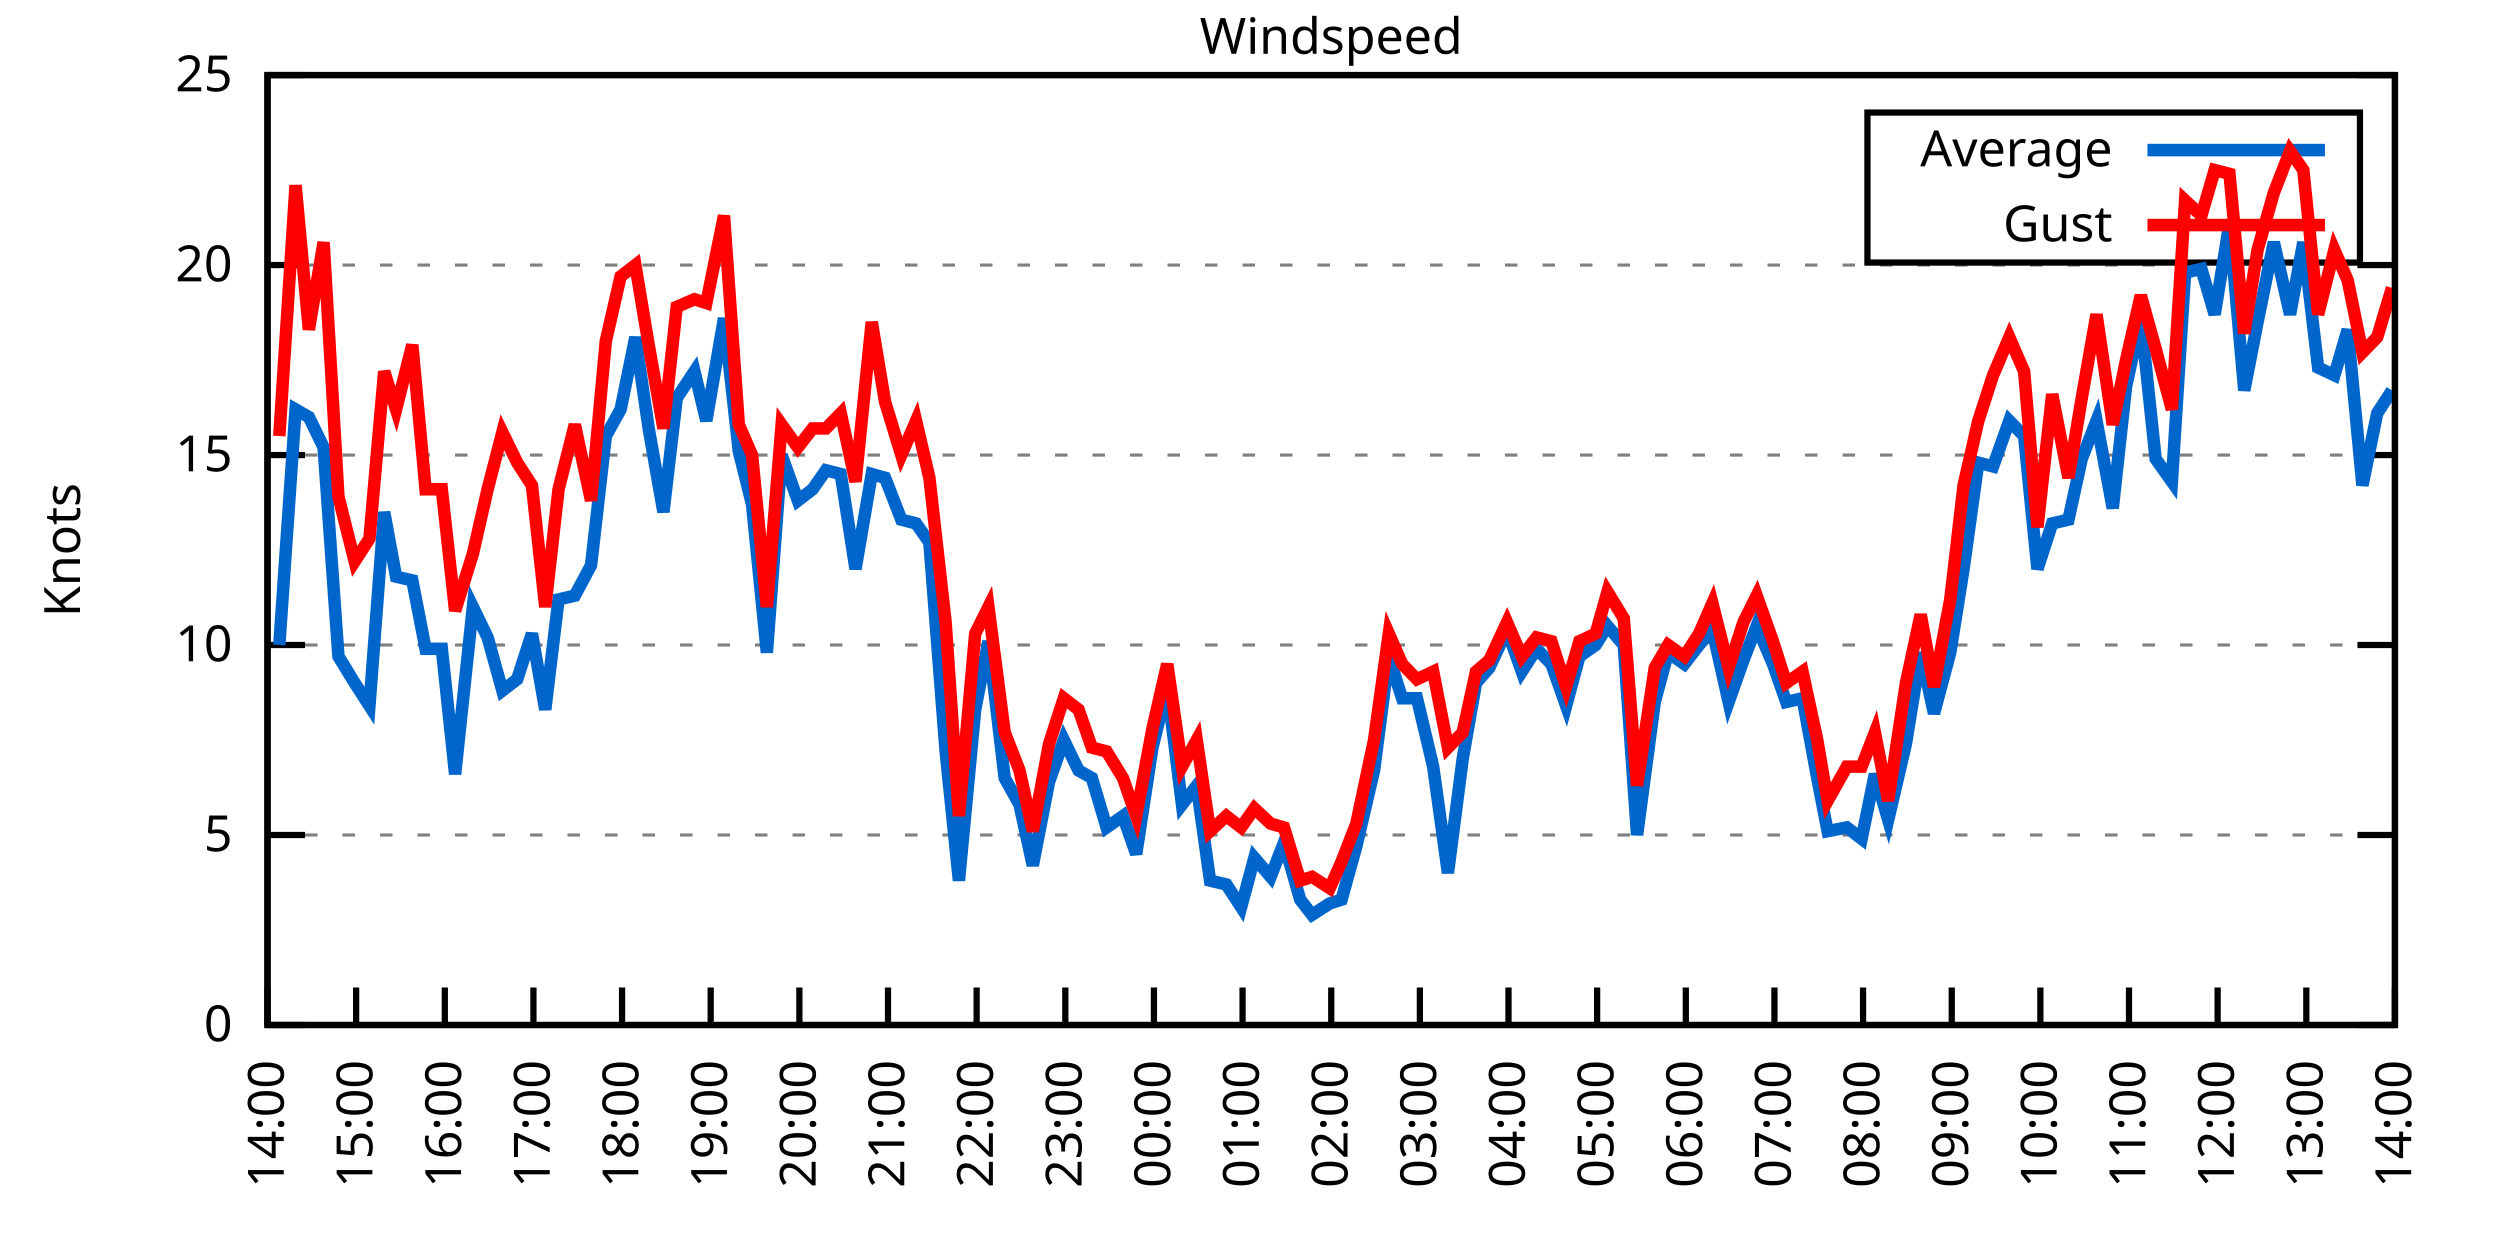
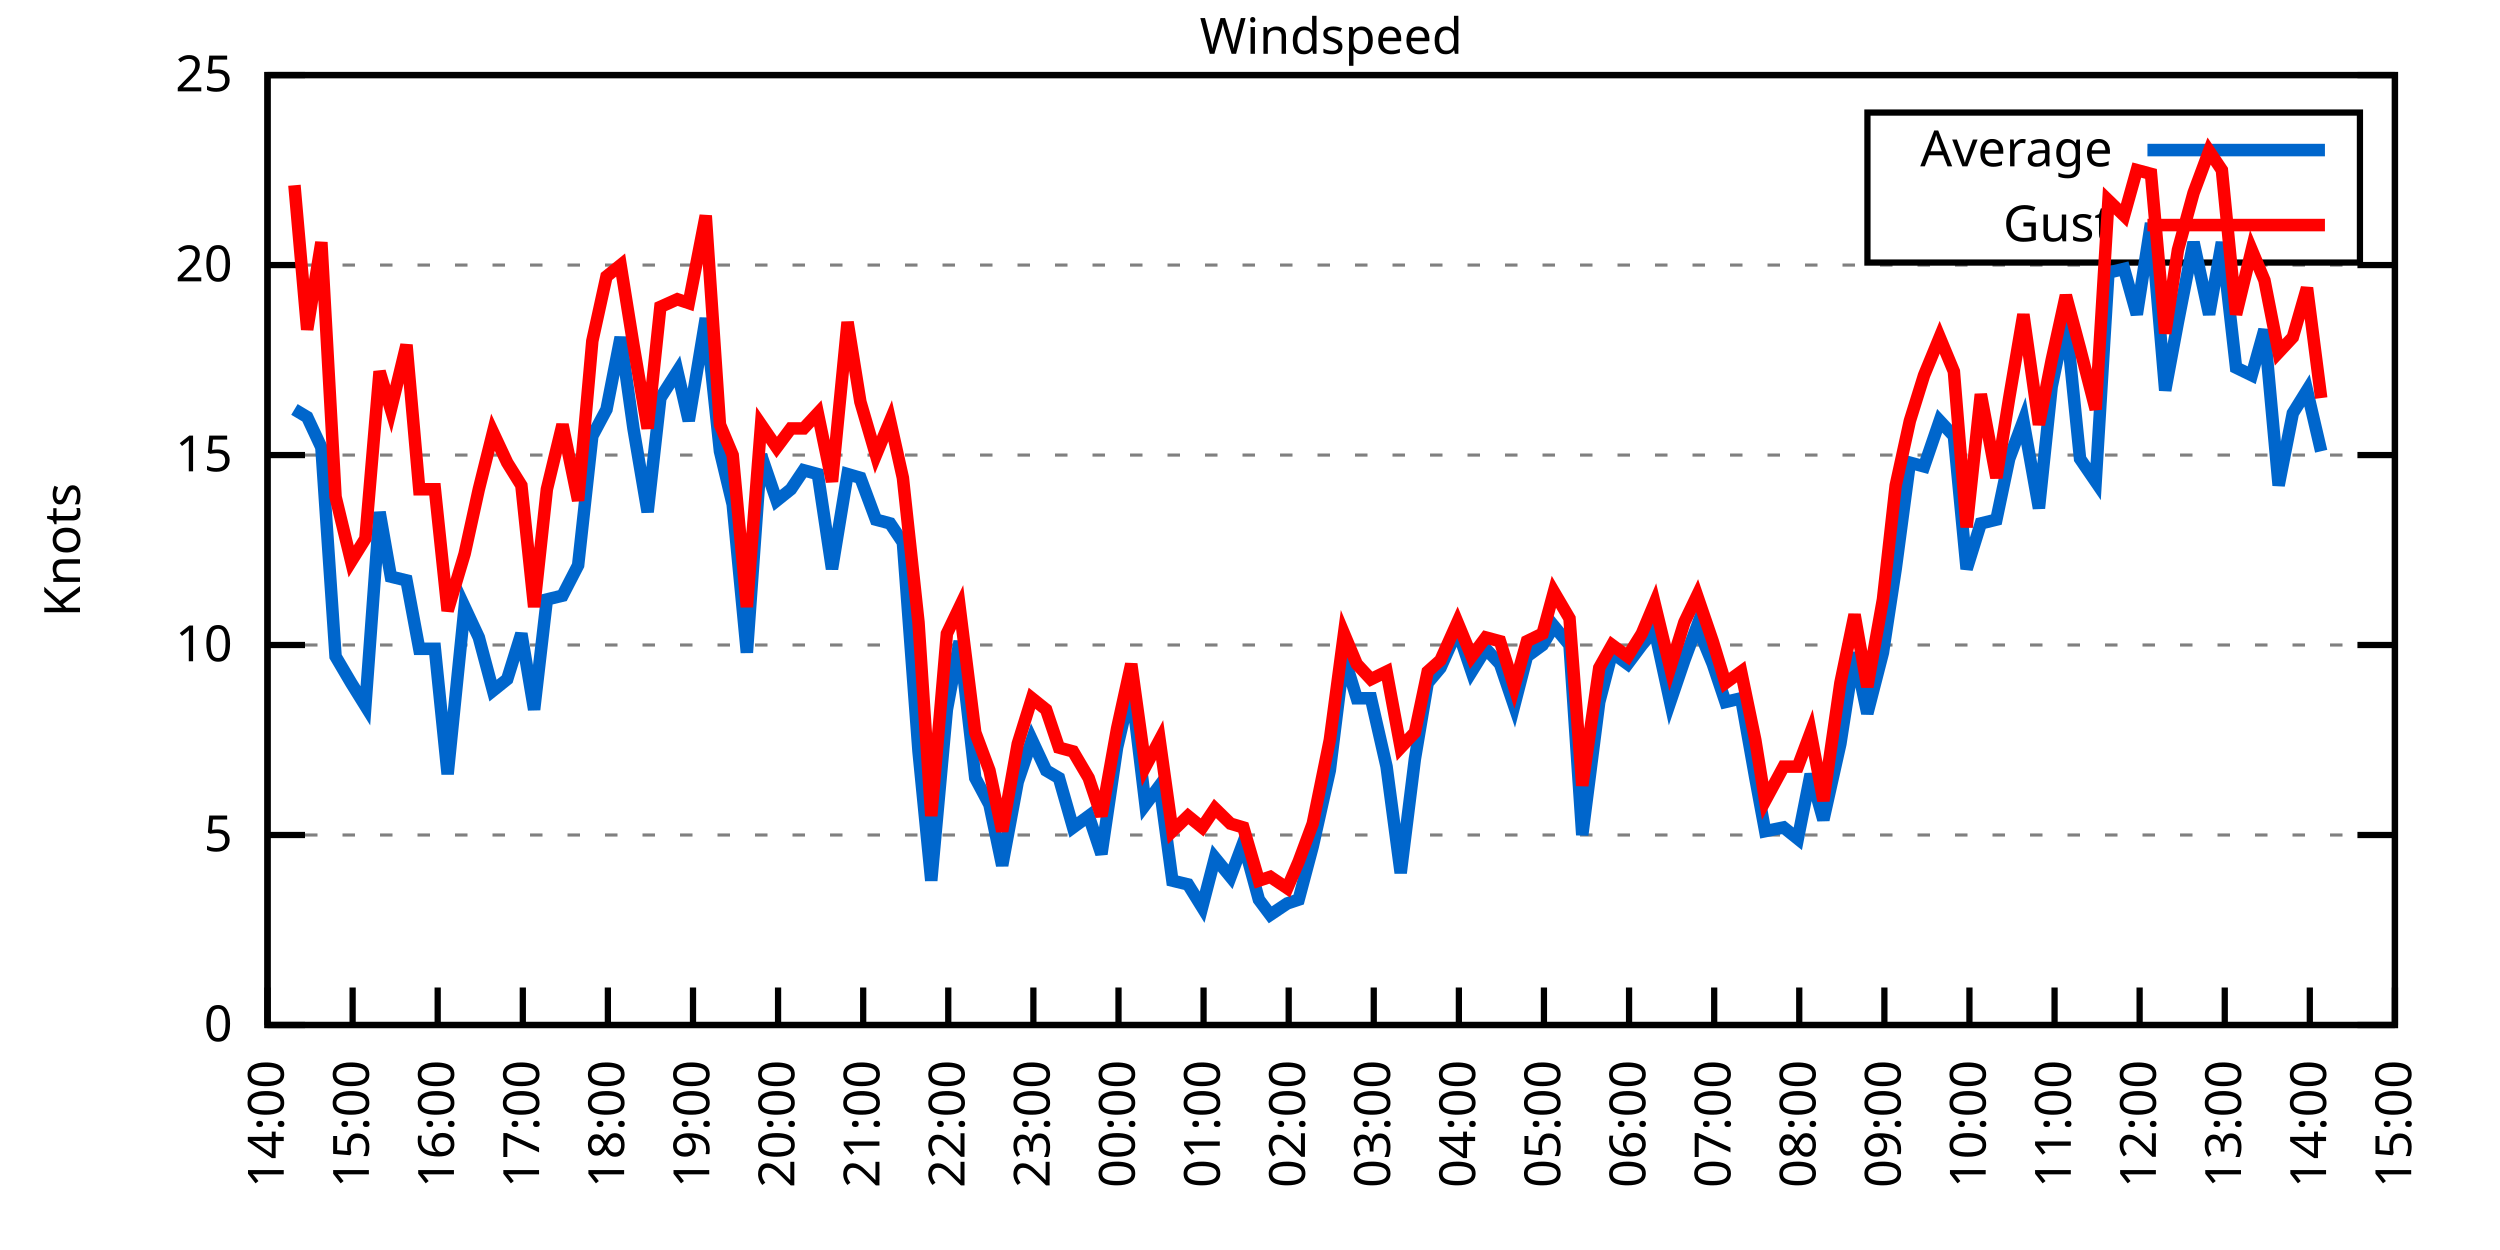
<svg xmlns="http://www.w3.org/2000/svg" xmlns:xlink="http://www.w3.org/1999/xlink" width="400" height="200" viewBox="0 0 400 200">
  <g id="gnuplot_canvas">
    <rect x="0" y="0" width="400" height="200" fill="none" />
    <defs>
      <circle id="gpDot" r="0.5" stroke-width="0.5" stroke="currentColor" />
      <path id="gpPt0" stroke-width="0.333" stroke="currentColor" d="M-1,0 h2 M0,-1 v2" />
      <path id="gpPt1" stroke-width="0.333" stroke="currentColor" d="M-1,-1 L1,1 M1,-1 L-1,1" />
      <path id="gpPt2" stroke-width="0.333" stroke="currentColor" d="M-1,0 L1,0 M0,-1 L0,1 M-1,-1 L1,1 M-1,1 L1,-1" />
      <rect id="gpPt3" stroke-width="0.333" stroke="currentColor" x="-1" y="-1" width="2" height="2" />
      <rect id="gpPt4" stroke-width="0.333" stroke="currentColor" fill="currentColor" x="-1" y="-1" width="2" height="2" />
      <circle id="gpPt5" stroke-width="0.333" stroke="currentColor" cx="0" cy="0" r="1" />
      <use xlink:href="#gpPt5" id="gpPt6" fill="currentColor" stroke="none" />
      <path id="gpPt7" stroke-width="0.333" stroke="currentColor" d="M0,-1.33 L-1.33,0.67 L1.33,0.67 z" />
      <use xlink:href="#gpPt7" id="gpPt8" fill="currentColor" stroke="none" />
      <use xlink:href="#gpPt7" id="gpPt9" stroke="currentColor" transform="rotate(180)" />
      <use xlink:href="#gpPt9" id="gpPt10" fill="currentColor" stroke="none" />
      <use xlink:href="#gpPt3" id="gpPt11" stroke="currentColor" transform="rotate(45)" />
      <use xlink:href="#gpPt11" id="gpPt12" fill="currentColor" stroke="none" />
      <path id="gpPt13" stroke-width="0.333" stroke="currentColor" d="M0,1.330 L1.265,0.411 L0.782,-1.067 L-0.782,-1.076 L-1.265,0.411 z" />
      <use xlink:href="#gpPt13" id="gpPt14" fill="currentColor" stroke="none" />
      <filter id="textbox" filterUnits="objectBoundingBox" x="0" y="0" height="1" width="1">
        <feFlood flood-color="white" flood-opacity="1" result="bgnd" />
        <feComposite in="SourceGraphic" in2="bgnd" operator="atop" />
      </filter>
      <filter id="greybox" filterUnits="objectBoundingBox" x="0" y="0" height="1" width="1">
        <feFlood flood-color="lightgrey" flood-opacity="1" result="grey" />
        <feComposite in="SourceGraphic" in2="grey" operator="atop" />
      </filter>
    </defs>
    <g fill="none" color="white" stroke="currentColor" stroke-width="1.00" stroke-linecap="butt" stroke-linejoin="miter">
</g>
    <g fill="none" color="black" stroke="currentColor" stroke-width="1.00" stroke-linecap="butt" stroke-linejoin="miter">
      <g stroke="none" shape-rendering="crispEdges">
        <polygon fill="rgb(255, 255, 255)" points="42.80,164.00 383.18,164.00 383.18,12.02 42.80,12.02 " />
      </g>
    </g>
    <g fill="none" color="black" stroke="currentColor" stroke-width="1.00" stroke-linecap="butt" stroke-linejoin="miter">
</g>
    <g fill="none" color="black" stroke="black" stroke-width="0.50" stroke-linecap="butt" stroke-linejoin="miter">
</g>
    <g fill="none" color="gray" stroke="currentColor" stroke-width="0.50" stroke-linecap="butt" stroke-linejoin="miter">
      <path stroke="gray" stroke-dasharray="2,4" class="gridline" d="M42.80,164.00 L383.19,164.00  " />
    </g>
    <g fill="none" color="gray" stroke="gray" stroke-width="1.00" stroke-linecap="butt" stroke-linejoin="miter">
</g>
    <g fill="none" color="black" stroke="currentColor" stroke-width="1.00" stroke-linecap="butt" stroke-linejoin="miter">
      <path stroke="black" d="M42.80,164.00 L48.80,164.00 M383.19,164.00 L377.19,164.00  " />
      <g transform="translate(37.20,166.60)" stroke="none" fill="black" font-family="Sans" font-size="8.00" text-anchor="end">
        <text>
          <tspan font-family="Sans"> 0</tspan>
        </text>
      </g>
    </g>
    <g fill="none" color="black" stroke="currentColor" stroke-width="1.00" stroke-linecap="butt" stroke-linejoin="miter">
</g>
    <g fill="none" color="black" stroke="black" stroke-width="0.50" stroke-linecap="butt" stroke-linejoin="miter">
</g>
    <g fill="none" color="gray" stroke="currentColor" stroke-width="0.50" stroke-linecap="butt" stroke-linejoin="miter">
      <path stroke="gray" stroke-dasharray="2,4" class="gridline" d="M42.80,133.60 L383.19,133.60  " />
    </g>
    <g fill="none" color="gray" stroke="gray" stroke-width="1.00" stroke-linecap="butt" stroke-linejoin="miter">
</g>
    <g fill="none" color="black" stroke="currentColor" stroke-width="1.00" stroke-linecap="butt" stroke-linejoin="miter">
      <path stroke="black" d="M42.80,133.60 L48.80,133.60 M383.19,133.60 L377.19,133.60  " />
      <g transform="translate(37.20,136.20)" stroke="none" fill="black" font-family="Sans" font-size="8.00" text-anchor="end">
        <text>
          <tspan font-family="Sans"> 5</tspan>
        </text>
      </g>
    </g>
    <g fill="none" color="black" stroke="currentColor" stroke-width="1.00" stroke-linecap="butt" stroke-linejoin="miter">
</g>
    <g fill="none" color="black" stroke="black" stroke-width="0.50" stroke-linecap="butt" stroke-linejoin="miter">
</g>
    <g fill="none" color="gray" stroke="currentColor" stroke-width="0.50" stroke-linecap="butt" stroke-linejoin="miter">
      <path stroke="gray" stroke-dasharray="2,4" class="gridline" d="M42.80,103.20 L383.19,103.20  " />
    </g>
    <g fill="none" color="gray" stroke="gray" stroke-width="1.00" stroke-linecap="butt" stroke-linejoin="miter">
</g>
    <g fill="none" color="black" stroke="currentColor" stroke-width="1.00" stroke-linecap="butt" stroke-linejoin="miter">
      <path stroke="black" d="M42.80,103.20 L48.80,103.20 M383.19,103.20 L377.19,103.20  " />
      <g transform="translate(37.20,105.80)" stroke="none" fill="black" font-family="Sans" font-size="8.00" text-anchor="end">
        <text>
          <tspan font-family="Sans"> 10</tspan>
        </text>
      </g>
    </g>
    <g fill="none" color="black" stroke="currentColor" stroke-width="1.00" stroke-linecap="butt" stroke-linejoin="miter">
</g>
    <g fill="none" color="black" stroke="black" stroke-width="0.50" stroke-linecap="butt" stroke-linejoin="miter">
</g>
    <g fill="none" color="gray" stroke="currentColor" stroke-width="0.50" stroke-linecap="butt" stroke-linejoin="miter">
      <path stroke="gray" stroke-dasharray="2,4" class="gridline" d="M42.80,72.81 L383.19,72.81  " />
    </g>
    <g fill="none" color="gray" stroke="gray" stroke-width="1.00" stroke-linecap="butt" stroke-linejoin="miter">
</g>
    <g fill="none" color="black" stroke="currentColor" stroke-width="1.00" stroke-linecap="butt" stroke-linejoin="miter">
      <path stroke="black" d="M42.80,72.81 L48.80,72.81 M383.19,72.81 L377.19,72.81  " />
      <g transform="translate(37.20,75.41)" stroke="none" fill="black" font-family="Sans" font-size="8.00" text-anchor="end">
        <text>
          <tspan font-family="Sans"> 15</tspan>
        </text>
      </g>
    </g>
    <g fill="none" color="black" stroke="currentColor" stroke-width="1.00" stroke-linecap="butt" stroke-linejoin="miter">
</g>
    <g fill="none" color="black" stroke="black" stroke-width="0.50" stroke-linecap="butt" stroke-linejoin="miter">
</g>
    <g fill="none" color="gray" stroke="currentColor" stroke-width="0.50" stroke-linecap="butt" stroke-linejoin="miter">
      <path stroke="gray" stroke-dasharray="2,4" class="gridline" d="M42.80,42.41 L383.19,42.41  " />
    </g>
    <g fill="none" color="gray" stroke="gray" stroke-width="1.00" stroke-linecap="butt" stroke-linejoin="miter">
</g>
    <g fill="none" color="black" stroke="currentColor" stroke-width="1.00" stroke-linecap="butt" stroke-linejoin="miter">
      <path stroke="black" d="M42.80,42.41 L48.80,42.41 M383.19,42.41 L377.19,42.41  " />
      <g transform="translate(37.20,45.01)" stroke="none" fill="black" font-family="Sans" font-size="8.00" text-anchor="end">
        <text>
          <tspan font-family="Sans"> 20</tspan>
        </text>
      </g>
    </g>
    <g fill="none" color="black" stroke="currentColor" stroke-width="1.00" stroke-linecap="butt" stroke-linejoin="miter">
</g>
    <g fill="none" color="black" stroke="black" stroke-width="0.50" stroke-linecap="butt" stroke-linejoin="miter">
</g>
    <g fill="none" color="gray" stroke="currentColor" stroke-width="0.50" stroke-linecap="butt" stroke-linejoin="miter">
      <path stroke="gray" stroke-dasharray="2,4" class="gridline" d="M42.80,12.01 L383.19,12.01  " />
    </g>
    <g fill="none" color="gray" stroke="gray" stroke-width="1.00" stroke-linecap="butt" stroke-linejoin="miter">
</g>
    <g fill="none" color="black" stroke="currentColor" stroke-width="1.00" stroke-linecap="butt" stroke-linejoin="miter">
      <path stroke="black" d="M42.80,12.01 L48.80,12.01 M383.19,12.01 L377.19,12.01  " />
      <g transform="translate(37.20,14.61)" stroke="none" fill="black" font-family="Sans" font-size="8.00" text-anchor="end">
        <text>
          <tspan font-family="Sans"> 25</tspan>
        </text>
      </g>
    </g>
    <g fill="none" color="black" stroke="currentColor" stroke-width="1.00" stroke-linecap="butt" stroke-linejoin="miter">
      <path stroke="black" d="M42.80,164.00 L42.80,158.00  " />
      <g transform="translate(45.40,169.60) rotate(270.00)" stroke="none" fill="black" font-family="Sans" font-size="8.00" text-anchor="end">
        <text>
          <tspan font-family="Sans">14:00</tspan>
        </text>
      </g>
    </g>
    <g fill="none" color="black" stroke="currentColor" stroke-width="1.00" stroke-linecap="butt" stroke-linejoin="miter">
-       <path stroke="black" d="M56.98,164.00 L56.98,158.00  " />
-       <g transform="translate(59.58,169.60) rotate(270.00)" stroke="none" fill="black" font-family="Sans" font-size="8.00" text-anchor="end">
+       <path stroke="black" d="M56.42,164.00 L56.42,158.00  " />
+       <g transform="translate(59.02,169.60) rotate(270.00)" stroke="none" fill="black" font-family="Sans" font-size="8.00" text-anchor="end">
        <text>
          <tspan font-family="Sans">15:00</tspan>
        </text>
      </g>
    </g>
    <g fill="none" color="black" stroke="currentColor" stroke-width="1.00" stroke-linecap="butt" stroke-linejoin="miter">
-       <path stroke="black" d="M71.17,164.00 L71.17,158.00  " />
-       <g transform="translate(73.77,169.60) rotate(270.00)" stroke="none" fill="black" font-family="Sans" font-size="8.00" text-anchor="end">
+       <path stroke="black" d="M70.03,164.00 L70.03,158.00  " />
+       <g transform="translate(72.63,169.60) rotate(270.00)" stroke="none" fill="black" font-family="Sans" font-size="8.00" text-anchor="end">
        <text>
          <tspan font-family="Sans">16:00</tspan>
        </text>
      </g>
    </g>
    <g fill="none" color="black" stroke="currentColor" stroke-width="1.00" stroke-linecap="butt" stroke-linejoin="miter">
-       <path stroke="black" d="M85.35,164.00 L85.35,158.00  " />
-       <g transform="translate(87.95,169.60) rotate(270.00)" stroke="none" fill="black" font-family="Sans" font-size="8.00" text-anchor="end">
+       <path stroke="black" d="M83.65,164.00 L83.65,158.00  " />
+       <g transform="translate(86.25,169.60) rotate(270.00)" stroke="none" fill="black" font-family="Sans" font-size="8.00" text-anchor="end">
        <text>
          <tspan font-family="Sans">17:00</tspan>
        </text>
      </g>
    </g>
    <g fill="none" color="black" stroke="currentColor" stroke-width="1.00" stroke-linecap="butt" stroke-linejoin="miter">
-       <path stroke="black" d="M99.53,164.00 L99.53,158.00  " />
-       <g transform="translate(102.13,169.60) rotate(270.00)" stroke="none" fill="black" font-family="Sans" font-size="8.00" text-anchor="end">
+       <path stroke="black" d="M97.26,164.00 L97.26,158.00  " />
+       <g transform="translate(99.86,169.60) rotate(270.00)" stroke="none" fill="black" font-family="Sans" font-size="8.00" text-anchor="end">
        <text>
          <tspan font-family="Sans">18:00</tspan>
        </text>
      </g>
    </g>
    <g fill="none" color="black" stroke="currentColor" stroke-width="1.00" stroke-linecap="butt" stroke-linejoin="miter">
-       <path stroke="black" d="M113.71,164.00 L113.71,158.00  " />
-       <g transform="translate(116.31,169.60) rotate(270.00)" stroke="none" fill="black" font-family="Sans" font-size="8.00" text-anchor="end">
+       <path stroke="black" d="M110.88,164.00 L110.88,158.00  " />
+       <g transform="translate(113.48,169.60) rotate(270.00)" stroke="none" fill="black" font-family="Sans" font-size="8.00" text-anchor="end">
        <text>
          <tspan font-family="Sans">19:00</tspan>
        </text>
      </g>
    </g>
    <g fill="none" color="black" stroke="currentColor" stroke-width="1.00" stroke-linecap="butt" stroke-linejoin="miter">
-       <path stroke="black" d="M127.90,164.00 L127.90,158.00  " />
-       <g transform="translate(130.50,169.60) rotate(270.00)" stroke="none" fill="black" font-family="Sans" font-size="8.00" text-anchor="end">
+       <path stroke="black" d="M124.49,164.00 L124.49,158.00  " />
+       <g transform="translate(127.09,169.60) rotate(270.00)" stroke="none" fill="black" font-family="Sans" font-size="8.00" text-anchor="end">
        <text>
          <tspan font-family="Sans">20:00</tspan>
        </text>
      </g>
    </g>
    <g fill="none" color="black" stroke="currentColor" stroke-width="1.00" stroke-linecap="butt" stroke-linejoin="miter">
-       <path stroke="black" d="M142.08,164.00 L142.08,158.00  " />
-       <g transform="translate(144.68,169.60) rotate(270.00)" stroke="none" fill="black" font-family="Sans" font-size="8.00" text-anchor="end">
+       <path stroke="black" d="M138.11,164.00 L138.11,158.00  " />
+       <g transform="translate(140.71,169.60) rotate(270.00)" stroke="none" fill="black" font-family="Sans" font-size="8.00" text-anchor="end">
        <text>
          <tspan font-family="Sans">21:00</tspan>
        </text>
      </g>
    </g>
    <g fill="none" color="black" stroke="currentColor" stroke-width="1.00" stroke-linecap="butt" stroke-linejoin="miter">
-       <path stroke="black" d="M156.26,164.00 L156.26,158.00  " />
-       <g transform="translate(158.86,169.60) rotate(270.00)" stroke="none" fill="black" font-family="Sans" font-size="8.00" text-anchor="end">
+       <path stroke="black" d="M151.72,164.00 L151.72,158.00  " />
+       <g transform="translate(154.32,169.60) rotate(270.00)" stroke="none" fill="black" font-family="Sans" font-size="8.00" text-anchor="end">
        <text>
          <tspan font-family="Sans">22:00</tspan>
        </text>
      </g>
    </g>
    <g fill="none" color="black" stroke="currentColor" stroke-width="1.00" stroke-linecap="butt" stroke-linejoin="miter">
-       <path stroke="black" d="M170.45,164.00 L170.45,158.00  " />
-       <g transform="translate(173.05,169.60) rotate(270.00)" stroke="none" fill="black" font-family="Sans" font-size="8.00" text-anchor="end">
+       <path stroke="black" d="M165.34,164.00 L165.34,158.00  " />
+       <g transform="translate(167.94,169.60) rotate(270.00)" stroke="none" fill="black" font-family="Sans" font-size="8.00" text-anchor="end">
        <text>
          <tspan font-family="Sans">23:00</tspan>
        </text>
      </g>
    </g>
    <g fill="none" color="black" stroke="currentColor" stroke-width="1.00" stroke-linecap="butt" stroke-linejoin="miter">
-       <path stroke="black" d="M184.63,164.00 L184.63,158.00  " />
-       <g transform="translate(187.23,169.60) rotate(270.00)" stroke="none" fill="black" font-family="Sans" font-size="8.00" text-anchor="end">
+       <path stroke="black" d="M178.96,164.00 L178.96,158.00  " />
+       <g transform="translate(181.56,169.60) rotate(270.00)" stroke="none" fill="black" font-family="Sans" font-size="8.00" text-anchor="end">
        <text>
          <tspan font-family="Sans">00:00</tspan>
        </text>
      </g>
    </g>
    <g fill="none" color="black" stroke="currentColor" stroke-width="1.00" stroke-linecap="butt" stroke-linejoin="miter">
-       <path stroke="black" d="M198.81,164.00 L198.81,158.00  " />
-       <g transform="translate(201.41,169.60) rotate(270.00)" stroke="none" fill="black" font-family="Sans" font-size="8.00" text-anchor="end">
+       <path stroke="black" d="M192.57,164.00 L192.57,158.00  " />
+       <g transform="translate(195.17,169.60) rotate(270.00)" stroke="none" fill="black" font-family="Sans" font-size="8.00" text-anchor="end">
        <text>
          <tspan font-family="Sans">01:00</tspan>
        </text>
      </g>
    </g>
    <g fill="none" color="black" stroke="currentColor" stroke-width="1.00" stroke-linecap="butt" stroke-linejoin="miter">
-       <path stroke="black" d="M213.00,164.00 L213.00,158.00  " />
-       <g transform="translate(215.60,169.60) rotate(270.00)" stroke="none" fill="black" font-family="Sans" font-size="8.00" text-anchor="end">
+       <path stroke="black" d="M206.19,164.00 L206.19,158.00  " />
+       <g transform="translate(208.79,169.60) rotate(270.00)" stroke="none" fill="black" font-family="Sans" font-size="8.00" text-anchor="end">
        <text>
          <tspan font-family="Sans">02:00</tspan>
        </text>
      </g>
    </g>
    <g fill="none" color="black" stroke="currentColor" stroke-width="1.00" stroke-linecap="butt" stroke-linejoin="miter">
-       <path stroke="black" d="M227.18,164.00 L227.18,158.00  " />
-       <g transform="translate(229.78,169.60) rotate(270.00)" stroke="none" fill="black" font-family="Sans" font-size="8.00" text-anchor="end">
+       <path stroke="black" d="M219.80,164.00 L219.80,158.00  " />
+       <g transform="translate(222.40,169.60) rotate(270.00)" stroke="none" fill="black" font-family="Sans" font-size="8.00" text-anchor="end">
        <text>
          <tspan font-family="Sans">03:00</tspan>
        </text>
      </g>
    </g>
    <g fill="none" color="black" stroke="currentColor" stroke-width="1.00" stroke-linecap="butt" stroke-linejoin="miter">
-       <path stroke="black" d="M241.36,164.00 L241.36,158.00  " />
-       <g transform="translate(243.96,169.60) rotate(270.00)" stroke="none" fill="black" font-family="Sans" font-size="8.00" text-anchor="end">
+       <path stroke="black" d="M233.42,164.00 L233.42,158.00  " />
+       <g transform="translate(236.02,169.60) rotate(270.00)" stroke="none" fill="black" font-family="Sans" font-size="8.00" text-anchor="end">
        <text>
          <tspan font-family="Sans">04:00</tspan>
        </text>
      </g>
    </g>
    <g fill="none" color="black" stroke="currentColor" stroke-width="1.00" stroke-linecap="butt" stroke-linejoin="miter">
-       <path stroke="black" d="M255.54,164.00 L255.54,158.00  " />
-       <g transform="translate(258.14,169.60) rotate(270.00)" stroke="none" fill="black" font-family="Sans" font-size="8.00" text-anchor="end">
+       <path stroke="black" d="M247.03,164.00 L247.03,158.00  " />
+       <g transform="translate(249.63,169.60) rotate(270.00)" stroke="none" fill="black" font-family="Sans" font-size="8.00" text-anchor="end">
        <text>
          <tspan font-family="Sans">05:00</tspan>
        </text>
      </g>
    </g>
    <g fill="none" color="black" stroke="currentColor" stroke-width="1.00" stroke-linecap="butt" stroke-linejoin="miter">
-       <path stroke="black" d="M269.73,164.00 L269.73,158.00  " />
-       <g transform="translate(272.33,169.60) rotate(270.00)" stroke="none" fill="black" font-family="Sans" font-size="8.00" text-anchor="end">
+       <path stroke="black" d="M260.65,164.00 L260.65,158.00  " />
+       <g transform="translate(263.25,169.60) rotate(270.00)" stroke="none" fill="black" font-family="Sans" font-size="8.00" text-anchor="end">
        <text>
          <tspan font-family="Sans">06:00</tspan>
        </text>
      </g>
    </g>
    <g fill="none" color="black" stroke="currentColor" stroke-width="1.00" stroke-linecap="butt" stroke-linejoin="miter">
-       <path stroke="black" d="M283.91,164.00 L283.91,158.00  " />
-       <g transform="translate(286.51,169.60) rotate(270.00)" stroke="none" fill="black" font-family="Sans" font-size="8.00" text-anchor="end">
+       <path stroke="black" d="M274.27,164.00 L274.27,158.00  " />
+       <g transform="translate(276.87,169.60) rotate(270.00)" stroke="none" fill="black" font-family="Sans" font-size="8.00" text-anchor="end">
        <text>
          <tspan font-family="Sans">07:00</tspan>
        </text>
      </g>
    </g>
    <g fill="none" color="black" stroke="currentColor" stroke-width="1.00" stroke-linecap="butt" stroke-linejoin="miter">
-       <path stroke="black" d="M298.09,164.00 L298.09,158.00  " />
-       <g transform="translate(300.69,169.60) rotate(270.00)" stroke="none" fill="black" font-family="Sans" font-size="8.00" text-anchor="end">
+       <path stroke="black" d="M287.88,164.00 L287.88,158.00  " />
+       <g transform="translate(290.48,169.60) rotate(270.00)" stroke="none" fill="black" font-family="Sans" font-size="8.00" text-anchor="end">
        <text>
          <tspan font-family="Sans">08:00</tspan>
        </text>
      </g>
    </g>
    <g fill="none" color="black" stroke="currentColor" stroke-width="1.00" stroke-linecap="butt" stroke-linejoin="miter">
-       <path stroke="black" d="M312.28,164.00 L312.28,158.00  " />
-       <g transform="translate(314.88,169.60) rotate(270.00)" stroke="none" fill="black" font-family="Sans" font-size="8.00" text-anchor="end">
+       <path stroke="black" d="M301.50,164.00 L301.50,158.00  " />
+       <g transform="translate(304.10,169.60) rotate(270.00)" stroke="none" fill="black" font-family="Sans" font-size="8.00" text-anchor="end">
        <text>
          <tspan font-family="Sans">09:00</tspan>
        </text>
      </g>
    </g>
    <g fill="none" color="black" stroke="currentColor" stroke-width="1.00" stroke-linecap="butt" stroke-linejoin="miter">
-       <path stroke="black" d="M326.46,164.00 L326.46,158.00  " />
-       <g transform="translate(329.06,169.60) rotate(270.00)" stroke="none" fill="black" font-family="Sans" font-size="8.00" text-anchor="end">
+       <path stroke="black" d="M315.11,164.00 L315.11,158.00  " />
+       <g transform="translate(317.71,169.60) rotate(270.00)" stroke="none" fill="black" font-family="Sans" font-size="8.00" text-anchor="end">
        <text>
          <tspan font-family="Sans">10:00</tspan>
        </text>
      </g>
    </g>
    <g fill="none" color="black" stroke="currentColor" stroke-width="1.00" stroke-linecap="butt" stroke-linejoin="miter">
-       <path stroke="black" d="M340.64,164.00 L340.64,158.00  " />
-       <g transform="translate(343.24,169.60) rotate(270.00)" stroke="none" fill="black" font-family="Sans" font-size="8.00" text-anchor="end">
+       <path stroke="black" d="M328.73,164.00 L328.73,158.00  " />
+       <g transform="translate(331.33,169.60) rotate(270.00)" stroke="none" fill="black" font-family="Sans" font-size="8.00" text-anchor="end">
        <text>
          <tspan font-family="Sans">11:00</tspan>
        </text>
      </g>
    </g>
    <g fill="none" color="black" stroke="currentColor" stroke-width="1.00" stroke-linecap="butt" stroke-linejoin="miter">
-       <path stroke="black" d="M354.82,164.00 L354.82,158.00  " />
-       <g transform="translate(357.42,169.60) rotate(270.00)" stroke="none" fill="black" font-family="Sans" font-size="8.00" text-anchor="end">
+       <path stroke="black" d="M342.34,164.00 L342.34,158.00  " />
+       <g transform="translate(344.94,169.60) rotate(270.00)" stroke="none" fill="black" font-family="Sans" font-size="8.00" text-anchor="end">
        <text>
          <tspan font-family="Sans">12:00</tspan>
        </text>
      </g>
    </g>
    <g fill="none" color="black" stroke="currentColor" stroke-width="1.00" stroke-linecap="butt" stroke-linejoin="miter">
-       <path stroke="black" d="M369.01,164.00 L369.01,158.00  " />
-       <g transform="translate(371.61,169.60) rotate(270.00)" stroke="none" fill="black" font-family="Sans" font-size="8.00" text-anchor="end">
+       <path stroke="black" d="M355.96,164.00 L355.96,158.00  " />
+       <g transform="translate(358.56,169.60) rotate(270.00)" stroke="none" fill="black" font-family="Sans" font-size="8.00" text-anchor="end">
        <text>
          <tspan font-family="Sans">13:00</tspan>
+         </text>
+       </g>
+     </g>
+     <g fill="none" color="black" stroke="currentColor" stroke-width="1.00" stroke-linecap="butt" stroke-linejoin="miter">
+       <path stroke="black" d="M369.57,164.00 L369.57,158.00  " />
+       <g transform="translate(372.17,169.60) rotate(270.00)" stroke="none" fill="black" font-family="Sans" font-size="8.00" text-anchor="end">
+         <text>
+           <tspan font-family="Sans">14:00</tspan>
        </text>
      </g>
    </g>
    <g fill="none" color="black" stroke="currentColor" stroke-width="1.00" stroke-linecap="butt" stroke-linejoin="miter">
      <path stroke="black" d="M383.19,164.00 L383.19,158.00  " />
      <g transform="translate(385.79,169.60) rotate(270.00)" stroke="none" fill="black" font-family="Sans" font-size="8.00" text-anchor="end">
        <text>
-           <tspan font-family="Sans">14:00</tspan>
+           <tspan font-family="Sans">15:00</tspan>
        </text>
      </g>
    </g>
    <g fill="none" color="black" stroke="currentColor" stroke-width="1.00" stroke-linecap="butt" stroke-linejoin="miter">
</g>
    <g fill="none" color="black" stroke="currentColor" stroke-width="1.00" stroke-linecap="butt" stroke-linejoin="miter">
      <path stroke="black" d="M42.80,12.01 L42.80,164.00 L383.19,164.00 L383.19,12.01 L42.80,12.01 Z  " />
    </g>
    <g fill="none" color="black" stroke="currentColor" stroke-width="1.00" stroke-linecap="butt" stroke-linejoin="miter">
</g>
    <g fill="none" color="black" stroke="currentColor" stroke-width="1.00" stroke-linecap="butt" stroke-linejoin="miter">
      <path stroke="black" d="M298.79,42.01 L298.79,18.01 L377.59,18.01 L377.59,42.01 L298.79,42.01 Z  " />
    </g>
    <g id="Windspeed_plot_1">
      <g fill="none" color="white" stroke="black" stroke-width="2.00" stroke-linecap="butt" stroke-linejoin="miter">
</g>
      <g fill="none" color="black" stroke="currentColor" stroke-width="2.00" stroke-linecap="butt" stroke-linejoin="miter">
        <g transform="translate(337.99,26.61)" stroke="none" fill="black" font-family="Sans" font-size="8.00" text-anchor="end">
          <text>
            <tspan font-family="Sans">Average</tspan>
          </text>
        </g>
      </g>
      <g fill="none" color="black" stroke="currentColor" stroke-width="2.00" stroke-linecap="butt" stroke-linejoin="miter">
-         <path stroke="rgb(  0, 102, 204)" d="M343.59,24.01 L371.99,24.01 M44.69,103.20 L47.29,65.51 L49.42,66.73 L51.78,71.59 L54.15,105.03 L56.75,109.28   L59.11,112.93 L61.47,81.93 L63.37,92.26 L65.97,92.87 L68.09,103.81 L70.69,103.81 L72.82,123.87 L75.66,97.12   L78.02,101.99 L80.38,110.50 L82.75,108.68 L85.11,101.38 L87.24,113.54 L89.37,95.91 L91.97,95.30 L94.57,90.44   L96.93,69.77 L99.30,65.51 L101.66,53.96 L103.79,68.55 L106.15,81.93 L108.28,63.69 L111.11,59.43 L113.01,67.33   L115.84,50.92 L118.21,72.20 L120.33,80.71 L122.70,104.42 L125.06,72.81 L127.66,80.10 L130.02,78.28 L132.15,75.24   L134.52,75.85 L136.88,91.04 L139.48,75.85 L141.61,76.45 L144.21,83.14 L146.57,83.75 L148.70,86.79 L151.30,120.23   L153.43,140.90 L156.03,113.54 L158.15,102.60 L160.75,124.48 L163.12,128.74 L165.25,138.47 L167.85,125.09 L170.21,118.40   L172.57,123.27 L174.70,124.48 L177.06,132.39 L179.67,130.56 L181.79,136.64 L184.39,119.62 L186.76,109.89 L189.12,128.74   L191.48,125.70 L193.61,140.90 L196.21,141.51 L198.58,145.15 L200.70,137.25 L203.30,140.29 L205.43,134.82 L208.03,143.94   L209.92,146.37 L212.76,144.55 L214.65,143.94 L217.01,135.43 L219.85,123.27 L222.21,105.03 L224.34,111.72 L226.71,111.72   L229.31,122.66 L231.67,139.68 L234.03,121.44 L236.16,109.28 L238.29,106.85 L241.12,100.77 L243.49,107.46 L245.85,103.81   L248.22,106.24 L250.58,112.93 L252.71,105.03 L255.31,103.20 L257.20,100.16 L259.80,103.20 L261.93,133.60 L264.76,112.32   L266.89,104.42 L269.49,106.24 L271.85,103.20 L273.98,100.77 L276.58,112.32 L278.95,105.64 L281.07,100.16 L283.67,106.24   L285.80,112.32 L288.40,111.72 L290.76,124.48 L292.42,132.99 L295.49,132.39 L297.86,134.21 L299.98,123.87 L302.11,131.17   L304.95,119.01 L307.31,104.42 L309.44,114.15 L312.04,104.42 L314.17,91.04 L316.53,74.02 L318.89,74.63 L321.49,67.33   L323.86,69.77 L325.99,91.04 L328.35,83.75 L330.95,83.14 L333.08,73.41 L335.44,67.33 L338.04,81.32 L340.17,61.86   L342.53,50.92 L344.90,73.41 L347.50,77.06 L349.62,43.62 L352.22,43.02 L354.35,50.31 L356.72,35.72 L359.08,62.47   L361.21,51.53 L363.81,38.76 L366.41,50.31 L368.53,38.76 L370.90,58.82 L373.50,60.04 L375.63,52.74 L377.99,77.67   L380.35,66.12 L382.72,62.47  " />
+         <path stroke="rgb(  0, 102, 204)" d="M343.59,24.01 L371.99,24.01 M47.11,65.51 L49.15,66.73 L51.42,71.59 L53.69,105.03 L56.19,109.28 L58.46,112.93   L60.73,81.93 L62.54,92.26 L65.04,92.87 L67.08,103.81 L69.58,103.81 L71.62,123.87 L74.34,97.12 L76.61,101.99   L78.88,110.50 L81.15,108.68 L83.42,101.38 L85.46,113.54 L87.50,95.91 L90.00,95.30 L92.50,90.44 L94.77,69.77   L97.04,65.51 L99.30,53.96 L101.35,68.55 L103.62,81.93 L105.66,63.69 L108.38,59.43 L110.20,67.33 L112.92,50.92   L115.19,72.20 L117.23,80.71 L119.50,104.42 L121.77,72.81 L124.27,80.10 L126.54,78.28 L128.58,75.24 L130.85,75.85   L133.12,91.04 L135.61,75.85 L137.66,76.45 L140.15,83.14 L142.42,83.75 L144.46,86.79 L146.96,120.23 L149.00,140.90   L151.50,113.54 L153.54,102.60 L156.04,124.48 L158.31,128.74 L160.35,138.47 L162.84,125.09 L165.11,118.40 L167.38,123.27   L169.43,124.48 L171.69,132.39 L174.19,130.56 L176.23,136.64 L178.73,119.62 L181.00,109.89 L183.27,128.74 L185.54,125.70   L187.58,140.90 L190.08,141.51 L192.34,145.15 L194.39,137.25 L196.88,140.29 L198.93,134.82 L201.42,143.94 L203.24,146.37   L205.96,144.55 L207.78,143.94 L210.04,135.43 L212.77,123.27 L215.04,105.03 L217.08,111.72 L219.35,111.72 L221.85,122.66   L224.11,139.68 L226.38,121.44 L228.43,109.28 L230.47,106.85 L233.19,100.77 L235.46,107.46 L237.73,103.81 L240.00,106.24   L242.27,112.93 L244.31,105.03 L246.81,103.20 L248.62,100.16 L251.12,103.20 L253.16,133.60 L255.88,112.32 L257.93,104.42   L260.42,106.24 L262.69,103.20 L264.73,100.77 L267.23,112.32 L269.50,105.64 L271.54,100.16 L274.04,106.24 L276.08,112.32   L278.58,111.72 L280.85,124.48 L282.43,132.99 L285.38,132.39 L287.65,134.21 L289.70,123.87 L291.74,131.17 L294.46,119.01   L296.73,104.42 L298.77,114.15 L301.27,104.42 L303.31,91.04 L305.58,74.02 L307.85,74.63 L310.35,67.33 L312.62,69.77   L314.66,91.04 L316.93,83.75 L319.42,83.14 L321.47,73.41 L323.74,67.33 L326.23,81.32 L328.27,61.86 L330.54,50.92   L332.81,73.41 L335.31,77.06 L337.35,43.62 L339.85,43.02 L341.89,50.31 L344.16,35.72 L346.43,62.47 L348.47,51.53   L350.97,38.76 L353.46,50.31 L355.50,38.76 L357.77,58.82 L360.27,60.04 L362.31,52.74 L364.58,77.67 L366.85,66.12   L369.12,62.47 L371.39,72.20  " />
      </g>
    </g>
    <g id="Windspeed_plot_2">
      <g fill="none" color="black" stroke="currentColor" stroke-width="2.00" stroke-linecap="butt" stroke-linejoin="miter">
        <g transform="translate(337.99,38.61)" stroke="none" fill="black" font-family="Sans" font-size="8.00" text-anchor="end">
          <text>
            <tspan font-family="Sans">Gust</tspan>
          </text>
        </g>
      </g>
      <g fill="none" color="black" stroke="currentColor" stroke-width="2.00" stroke-linecap="butt" stroke-linejoin="miter">
-         <path stroke="rgb(255,   0,   0)" d="M343.59,36.01 L371.99,36.01 M44.69,69.77 L47.29,29.64 L49.42,52.74 L51.78,38.76 L54.15,79.49 L56.75,89.83   L59.11,86.18 L61.47,59.43 L63.37,65.51 L65.97,55.18 L68.09,78.28 L70.69,78.28 L72.82,97.73 L75.66,88.61   L78.02,78.28 L80.38,69.16 L82.75,74.02 L85.11,77.67 L87.24,97.12 L89.37,78.28 L91.97,67.94 L94.57,80.10   L96.93,54.57 L99.30,44.23 L101.66,42.41 L103.79,55.18 L106.15,68.55 L108.28,49.10 L111.11,47.88 L113.01,48.49   L115.84,34.50 L118.21,67.94 L120.33,72.81 L122.70,97.12 L125.06,67.94 L127.66,71.59 L130.02,68.55 L132.15,68.55   L134.52,66.12 L136.88,77.06 L139.48,51.53 L141.61,64.29 L144.21,72.81 L146.57,67.33 L148.70,76.45 L151.30,99.56   L153.43,130.56 L156.03,101.38 L158.15,97.12 L160.75,117.19 L163.12,123.27 L165.25,132.99 L167.85,119.01 L170.21,111.72   L172.57,113.54 L174.70,119.62 L177.06,120.23 L179.67,124.48 L181.79,130.56 L184.39,116.58 L186.76,106.24 L189.12,122.66   L191.48,118.40 L193.61,132.99 L196.21,130.56 L198.58,132.39 L200.70,129.35 L203.30,131.78 L205.43,132.39 L208.03,140.90   L209.92,140.29 L212.76,142.11 L214.65,137.86 L217.01,131.78 L219.85,118.40 L222.21,101.38 L224.34,106.24 L226.71,108.68   L229.31,107.46 L231.67,119.62 L234.03,117.19 L236.16,107.46 L238.29,105.64 L241.12,99.56 L243.49,105.03 L245.85,101.99   L248.22,102.60 L250.58,109.89 L252.71,102.60 L255.31,101.38 L257.20,94.69 L259.80,98.95 L261.93,125.70 L264.76,106.85   L266.89,103.20 L269.49,105.03 L271.85,101.38 L273.98,96.52 L276.58,106.85 L278.95,99.56 L281.07,95.30 L283.67,102.60   L285.80,109.28 L288.40,107.46 L290.76,118.40 L292.42,128.13 L295.49,122.66 L297.86,122.66 L299.98,117.19 L302.11,128.13   L304.95,109.28 L307.31,98.34 L309.44,109.89 L312.04,95.91 L314.17,77.67 L316.53,67.33 L318.89,60.04 L321.49,53.96   L323.86,59.43 L325.99,84.36 L328.35,63.08 L330.95,76.45 L333.08,63.69 L335.44,50.31 L338.04,67.94 L340.17,57.61   L342.53,47.27 L344.90,55.78 L347.50,65.51 L349.62,32.07 L352.22,34.50 L354.35,27.21 L356.72,27.82 L359.08,53.35   L361.21,39.98 L363.81,30.86 L366.41,24.17 L368.53,27.21 L370.90,50.31 L373.50,39.98 L375.63,44.84 L377.99,56.39   L380.35,53.96 L382.72,46.06  " />
+         <path stroke="rgb(255,   0,   0)" d="M343.59,36.01 L371.99,36.01 M47.11,29.64 L49.15,52.74 L51.42,38.76 L53.69,79.49 L56.19,89.83 L58.46,86.18   L60.73,59.43 L62.54,65.51 L65.04,55.18 L67.08,78.28 L69.58,78.28 L71.62,97.73 L74.34,88.61 L76.61,78.28   L78.88,69.16 L81.15,74.02 L83.42,77.67 L85.46,97.12 L87.50,78.28 L90.00,67.94 L92.50,80.10 L94.77,54.57   L97.04,44.23 L99.30,42.41 L101.35,55.18 L103.62,68.55 L105.66,49.10 L108.38,47.88 L110.20,48.49 L112.92,34.50   L115.19,67.94 L117.23,72.81 L119.50,97.12 L121.77,67.94 L124.27,71.59 L126.54,68.55 L128.58,68.55 L130.85,66.12   L133.12,77.06 L135.61,51.53 L137.66,64.29 L140.15,72.81 L142.42,67.33 L144.46,76.45 L146.96,99.56 L149.00,130.56   L151.50,101.38 L153.54,97.12 L156.04,117.19 L158.31,123.27 L160.35,132.99 L162.84,119.01 L165.11,111.72 L167.38,113.54   L169.43,119.62 L171.69,120.23 L174.19,124.48 L176.23,130.56 L178.73,116.58 L181.00,106.24 L183.27,122.66 L185.54,118.40   L187.58,132.99 L190.08,130.56 L192.34,132.39 L194.39,129.35 L196.88,131.78 L198.93,132.39 L201.42,140.90 L203.24,140.29   L205.96,142.11 L207.78,137.86 L210.04,131.78 L212.77,118.40 L215.04,101.38 L217.08,106.24 L219.35,108.68 L221.85,107.46   L224.11,119.62 L226.38,117.19 L228.43,107.46 L230.47,105.64 L233.19,99.56 L235.46,105.03 L237.73,101.99 L240.00,102.60   L242.27,109.89 L244.31,102.60 L246.81,101.38 L248.62,94.69 L251.12,98.95 L253.16,125.70 L255.88,106.85 L257.93,103.20   L260.42,105.03 L262.69,101.38 L264.73,96.52 L267.23,106.85 L269.50,99.56 L271.54,95.30 L274.04,102.60 L276.08,109.28   L278.58,107.46 L280.85,118.40 L282.43,128.13 L285.38,122.66 L287.65,122.66 L289.70,117.19 L291.74,128.13 L294.46,109.28   L296.73,98.34 L298.77,109.89 L301.27,95.91 L303.31,77.67 L305.58,67.33 L307.85,60.04 L310.35,53.96 L312.62,59.43   L314.66,84.36 L316.93,63.08 L319.42,76.45 L321.47,63.69 L323.74,50.31 L326.23,67.94 L328.27,57.61 L330.54,47.27   L332.81,55.78 L335.31,65.51 L337.35,32.07 L339.85,34.50 L341.89,27.21 L344.16,27.82 L346.43,53.35 L348.47,39.98   L350.97,30.86 L353.46,24.17 L355.50,27.21 L357.77,50.31 L360.27,39.98 L362.31,44.84 L364.58,56.39 L366.85,53.96   L369.12,46.06 L371.39,63.69  " />
      </g>
    </g>
    <g fill="none" color="black" stroke="currentColor" stroke-width="2.00" stroke-linecap="butt" stroke-linejoin="miter">
</g>
    <g fill="none" color="black" stroke="black" stroke-width="1.00" stroke-linecap="butt" stroke-linejoin="miter">
</g>
    <g fill="none" color="black" stroke="currentColor" stroke-width="1.00" stroke-linecap="butt" stroke-linejoin="miter">
      <path stroke="black" d="M42.80,12.01 L42.80,164.00 L383.19,164.00 L383.19,12.01 L42.80,12.01 Z  " />
      <g transform="translate(12.80,88.01) rotate(270.00)" stroke="none" fill="black" font-family="Sans" font-size="8.00" text-anchor="middle">
        <text>
          <tspan font-family="Sans">Knots</tspan>
        </text>
      </g>
    </g>
    <g fill="none" color="black" stroke="currentColor" stroke-width="1.00" stroke-linecap="butt" stroke-linejoin="miter">
</g>
    <g fill="none" color="black" stroke="currentColor" stroke-width="1.00" stroke-linecap="butt" stroke-linejoin="miter">
      <g transform="translate(212.99,8.61)" stroke="none" fill="black" font-family="Sans" font-size="8.00" text-anchor="middle">
        <text>
          <tspan font-family="Sans">Windspeed</tspan>
        </text>
      </g>
    </g>
    <g fill="none" color="black" stroke="currentColor" stroke-width="1.00" stroke-linecap="butt" stroke-linejoin="miter">
</g>
  </g>
</svg>
